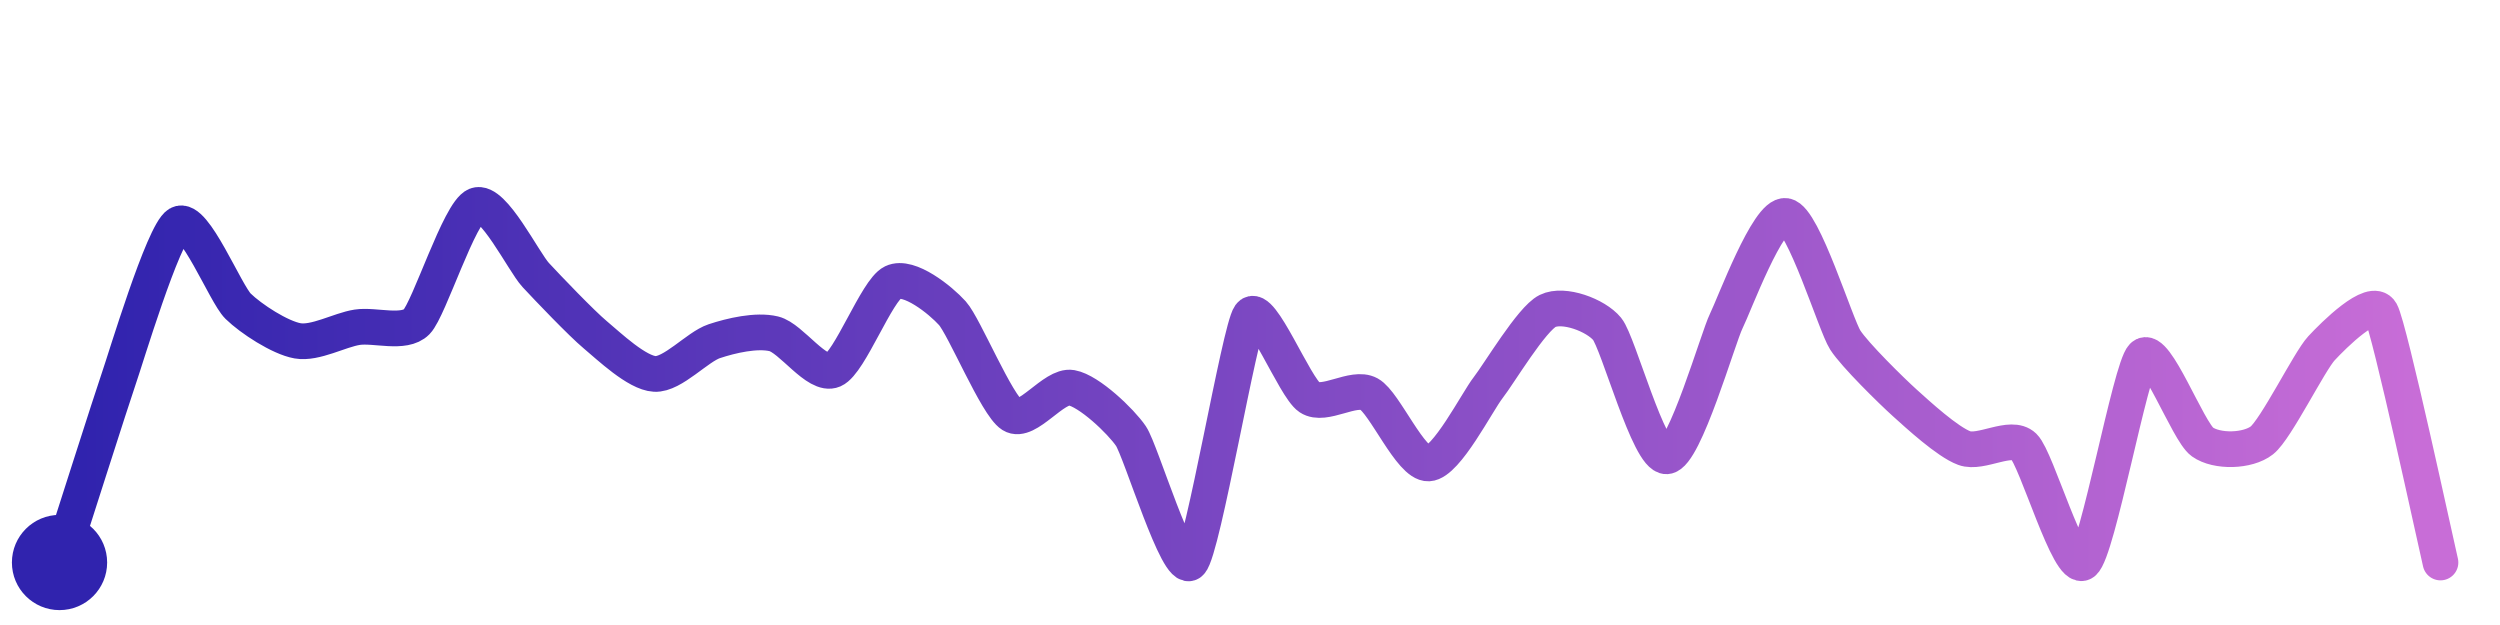
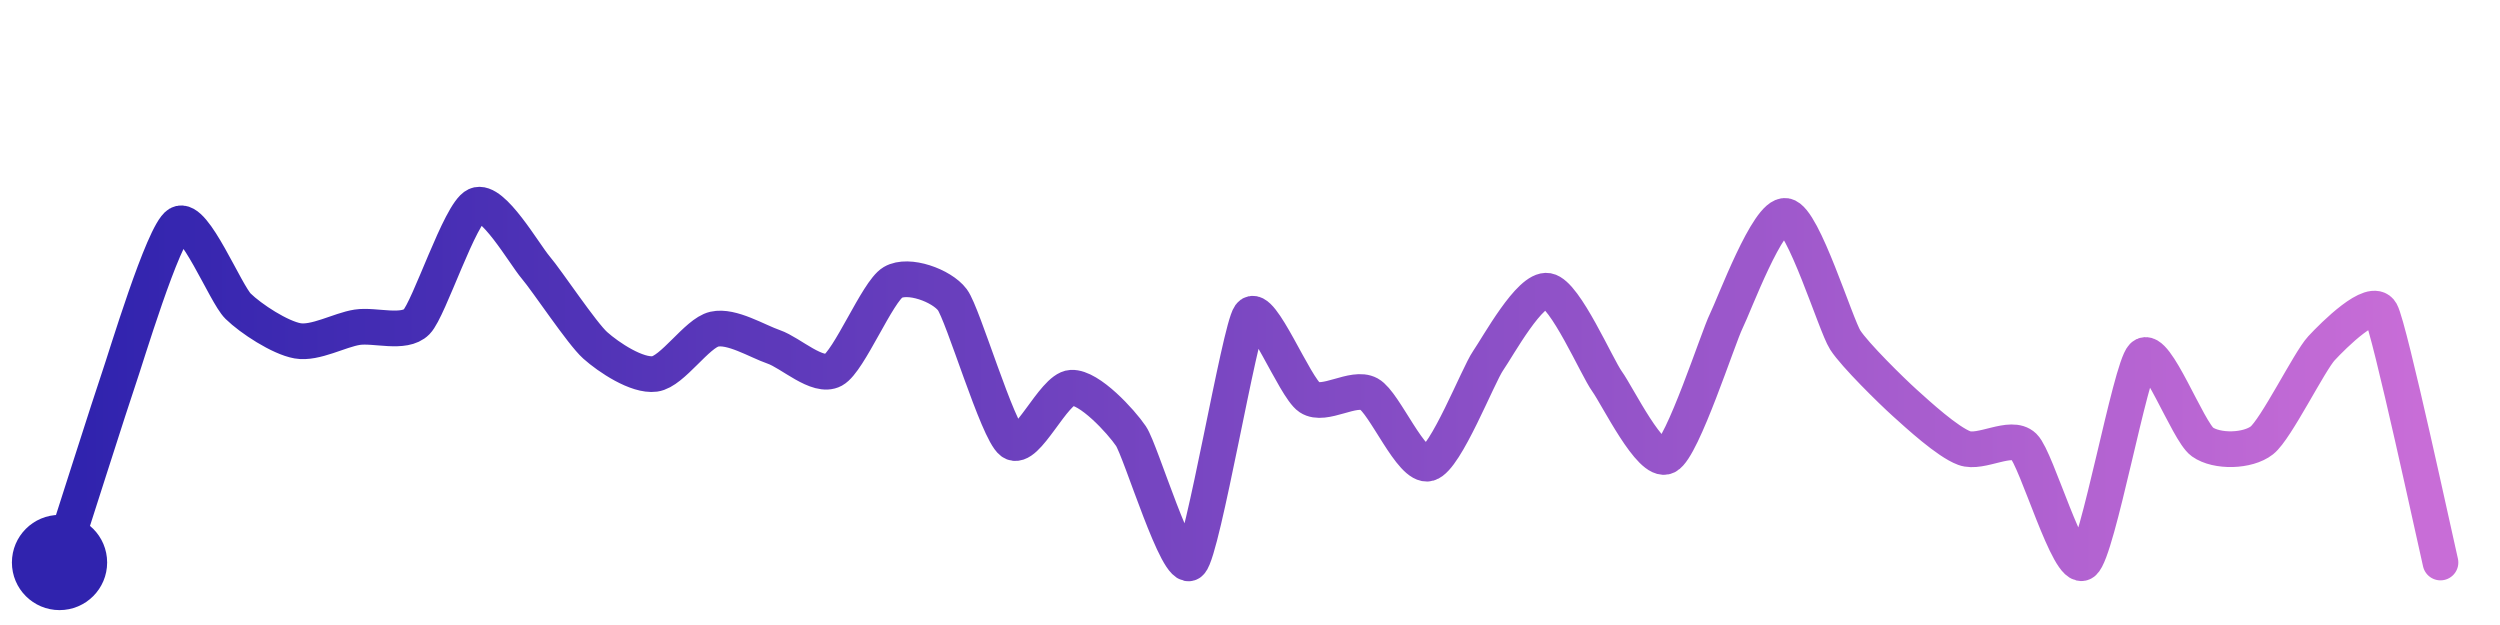
<svg xmlns="http://www.w3.org/2000/svg" width="200" height="50" viewBox="0 0 210 50">
  <defs>
    <linearGradient id="stroke" x1="0%" y1="0%" x2="100%" y2="0%">
      <stop stop-color="#3023AE" offset="0%" />
      <stop stop-color="#C86DD7" offset="100%" />
    </linearGradient>
  </defs>
-   <path stroke="url(#stroke)" stroke-width="3" stroke-linejoin="round" stroke-linecap="round" d="M5.00 46 C 5.46 44.57, 9.50 31.90, 10.00 30.48 S 13.71 18.34, 15.00 17.57 S 18.93 23.42, 20.00 24.47 S 23.52 27.12, 25.00 27.38 S 28.52 26.47, 30.00 26.24 S 33.95 26.85, 35.00 25.78 S 38.60 16.55, 40.00 16.00 S 43.98 20.75, 45.00 21.85 S 48.85 25.91, 50.00 26.87 S 53.50 30.08, 55.00 30.16 S 58.58 27.88, 60.00 27.41 S 63.54 26.44, 65.00 26.79 S 68.62 30.43, 70.00 29.83 S 73.65 23.12, 75.00 22.47 S 79.00 23.95, 80.00 25.06 S 83.73 32.80, 85.00 33.60 S 88.52 31.06, 90.00 31.32 S 94.16 34.14, 95.00 35.38 S 98.95 47.07, 100.00 46.00 S 104.12 26.46, 105.00 25.24 S 108.75 31.30, 110.00 32.13 S 113.69 31.13, 115.00 31.85 S 118.50 37.76, 120.00 37.68 S 124.08 32.50, 125.00 31.32 S 128.66 25.53, 130.00 24.87 S 134.05 25.22, 135.00 26.38 S 138.50 37.18, 140.00 37.08 S 144.33 27.08, 145.00 25.73 S 148.52 16.66, 150.00 16.89 S 154.19 26.05, 155.00 27.31 S 158.89 31.59, 160.00 32.59 S 163.59 35.87, 165.00 36.39 S 168.92 35.21, 170.00 36.25 S 173.80 46.91, 175.00 46.00 S 178.95 29.73, 180.00 28.67 S 183.78 35.00, 185.00 35.87 S 188.82 36.67, 190.00 35.74 S 193.98 29.11, 195.00 28.01 S 199.27 23.67, 200.00 24.98 S 204.65 44.54, 205.00 46.00" fill="none">
-     <animate attributeName="stroke-dashoffset" from="364.72" to="0" dur="2.2s" />
-     <animate attributeName="stroke-dasharray" from="364.72" to="364.72" />
+   <path stroke="url(#stroke)" stroke-width="3" stroke-linejoin="round" stroke-linecap="round" d="M5.00 46 C 5.46 44.57, 9.50 31.90, 10.00 30.48 S 13.71 18.34, 15.00 17.57 S 18.93 23.42, 20.00 24.47 S 23.52 27.12, 25.00 27.38 S 28.52 26.47, 30.00 26.24 S 33.95 26.85, 35.00 25.78 S 38.64 16.62, 40.00 16.00 S 44.03 20.08, 45.00 21.22 S 48.88 26.76, 50.00 27.76 S 53.51 30.36, 55.00 30.16 S 58.54 26.73, 60.00 26.40 S 63.58 27.40, 65.00 27.89 S 68.68 30.55, 70.00 29.83 S 73.71 23.23, 75.00 22.47 S 79.10 22.73, 80.00 23.93 S 83.79 34.98, 85.00 35.87 S 88.50 31.40, 90.00 31.32 S 94.16 34.14, 95.00 35.38 S 98.95 47.07, 100.00 46.00 S 104.12 26.46, 105.00 25.24 S 108.75 31.30, 110.00 32.13 S 113.69 31.13, 115.00 31.85 S 118.56 38.08, 120.00 37.68 S 124.15 30.28, 125.00 29.05 S 128.52 22.92, 130.00 23.18 S 134.12 29.58, 135.00 30.80 S 138.66 37.76, 140.00 37.08 S 144.33 27.08, 145.00 25.73 S 148.52 16.66, 150.00 16.89 S 154.19 26.05, 155.00 27.31 S 158.89 31.59, 160.00 32.59 S 163.59 35.87, 165.00 36.39 S 168.92 35.21, 170.00 36.25 S 173.80 46.91, 175.00 46.00 S 178.95 29.73, 180.00 28.67 S 183.78 35.00, 185.00 35.87 S 188.82 36.67, 190.00 35.74 S 193.98 29.11, 195.00 28.01 S 199.27 23.67, 200.00 24.98 S 204.65 44.54, 205.00 46.00" fill="none">
+     <animate attributeName="stroke-dashoffset" from="370.94" to="0" dur="2.2s" />
+     <animate attributeName="stroke-dasharray" from="370.94" to="370.94" />
  </path>
  <circle r="4" cx="5" cy="46" fill="#3023AE" />
  <circle r="4" cx="205" cy="46" fill="#C86DD7" opacity="0">
    <animate attributeName="opacity" from="0" to="1" dur="0.1s" begin="2.2s" fill="freeze" />
  </circle>
</svg>
